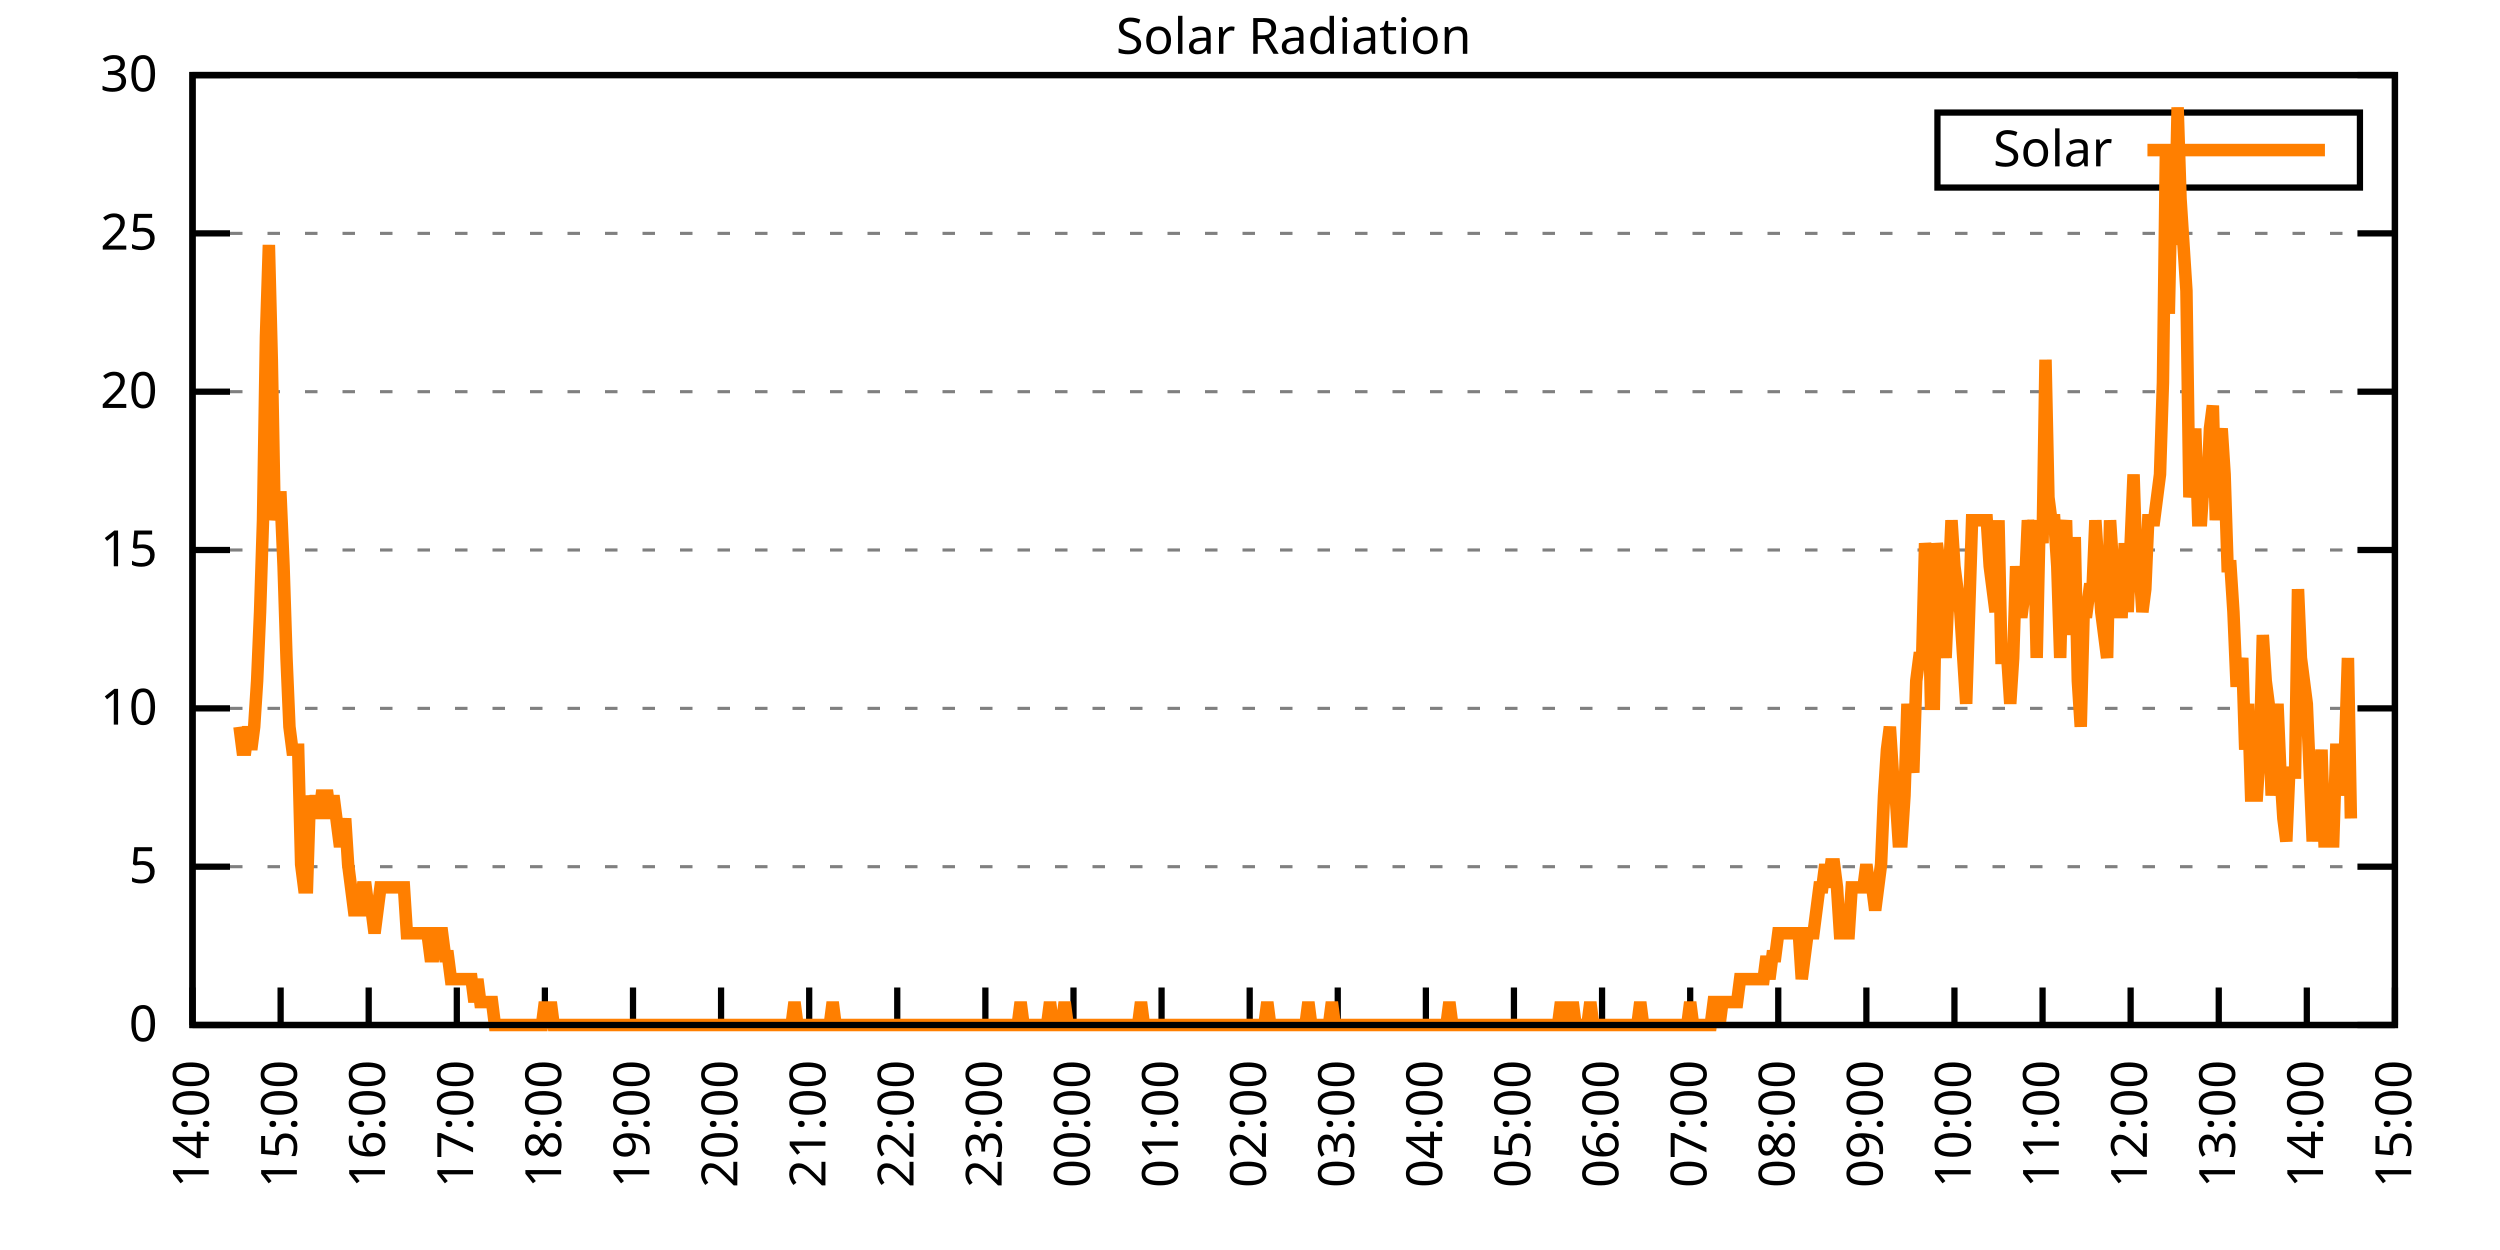
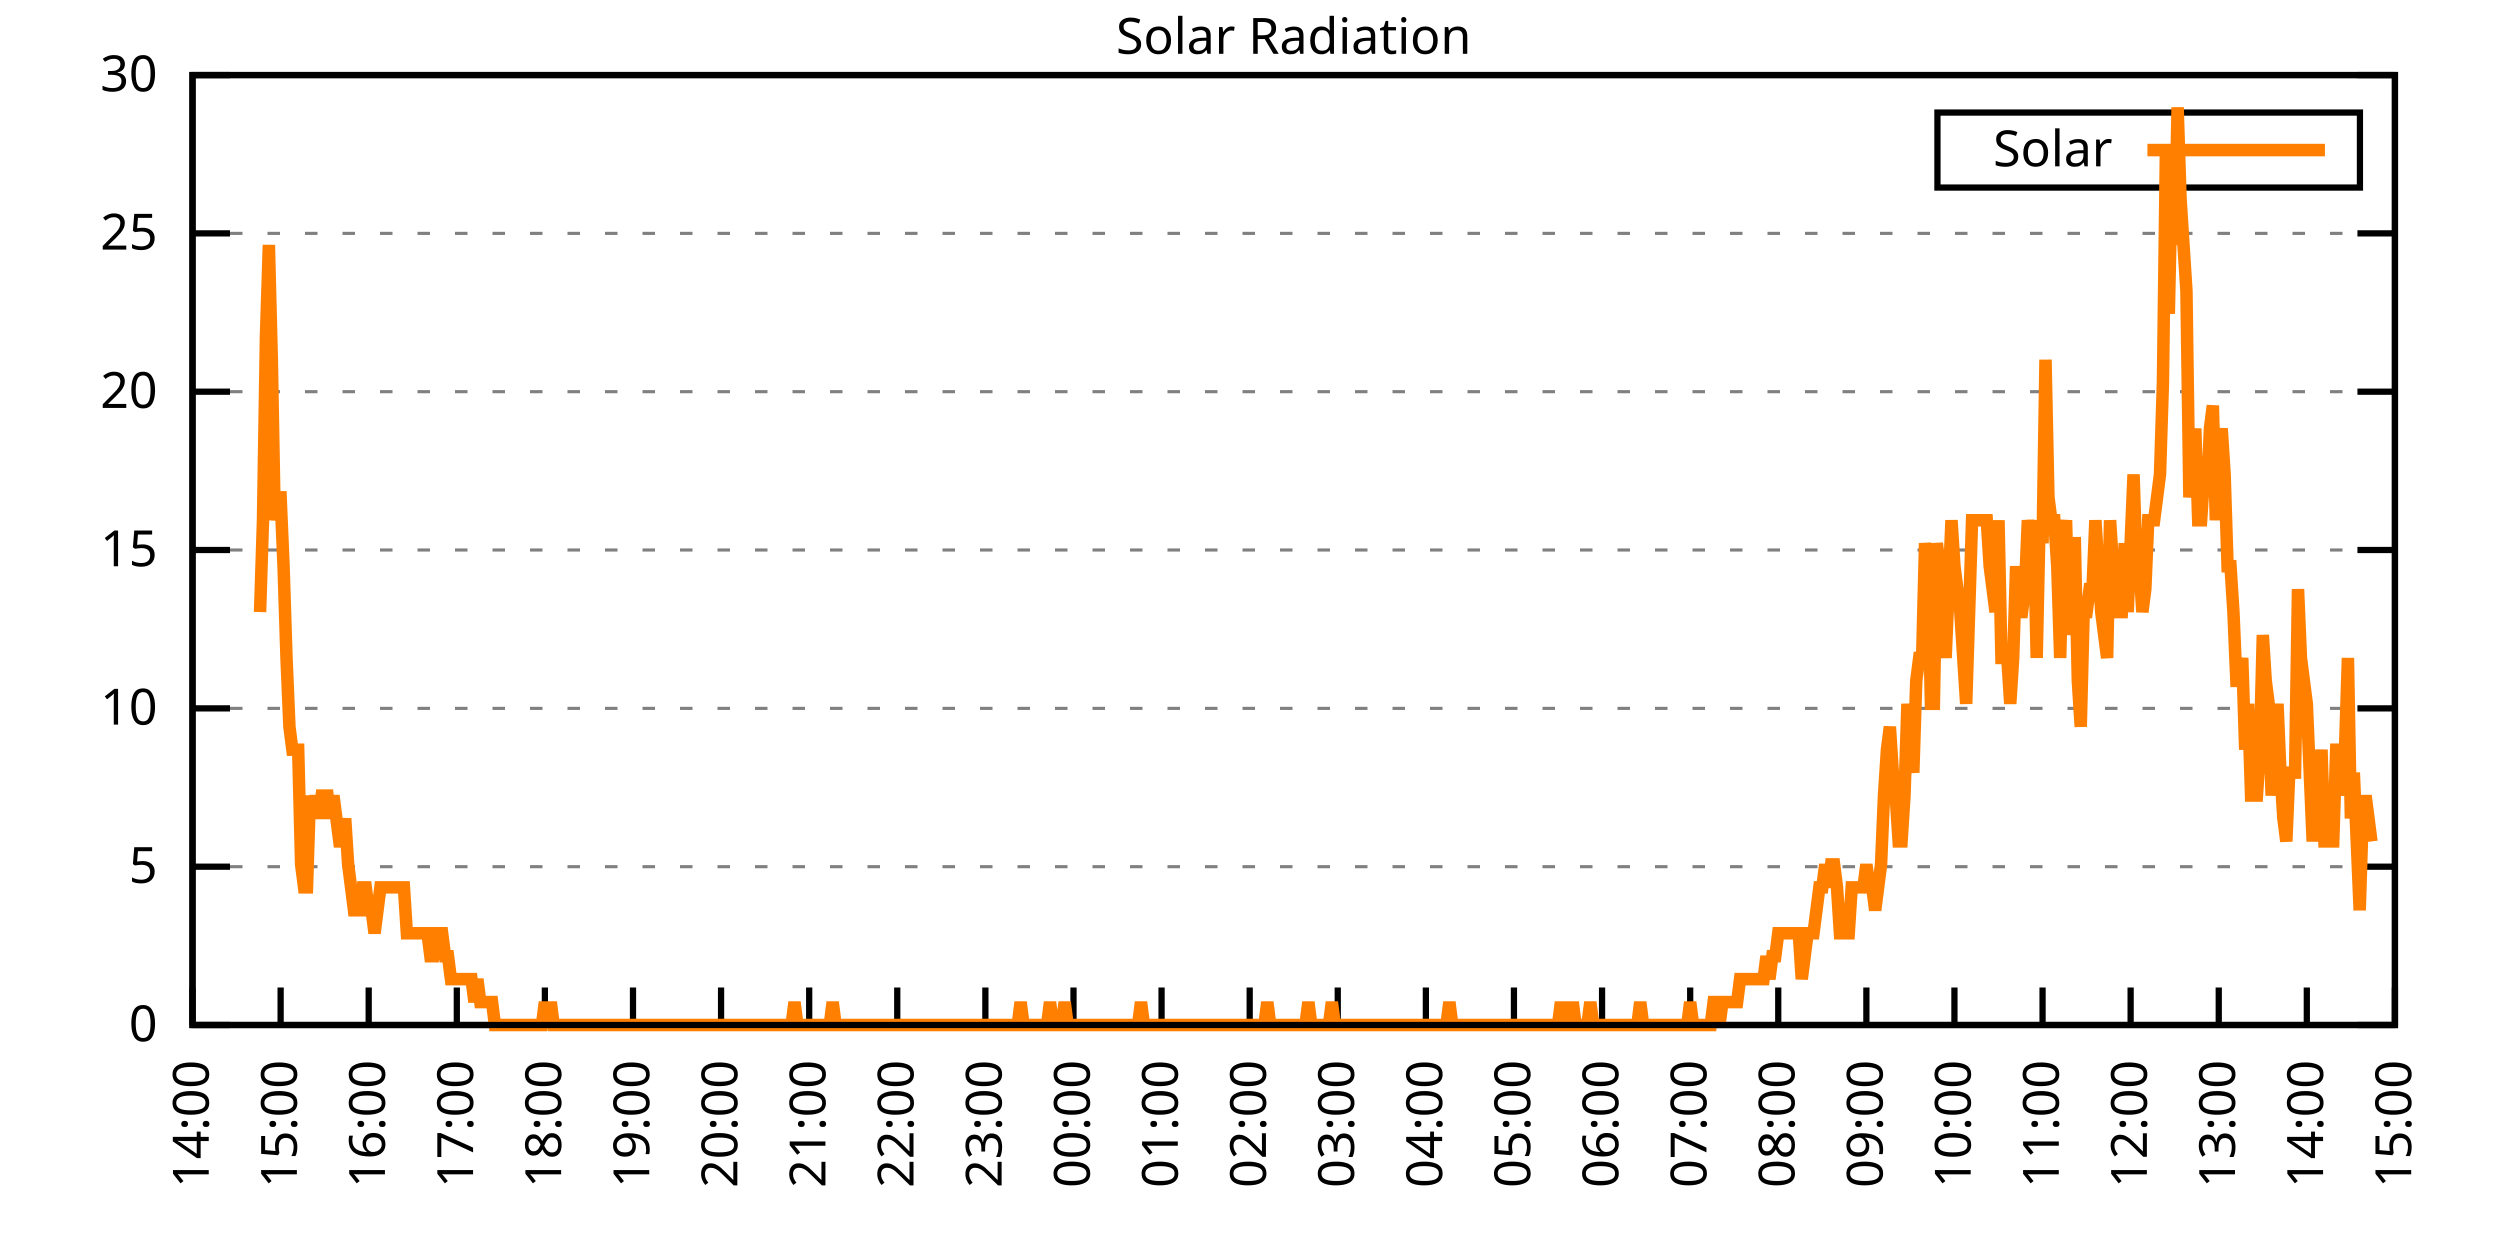
<svg xmlns="http://www.w3.org/2000/svg" xmlns:xlink="http://www.w3.org/1999/xlink" width="400" height="200" viewBox="0 0 400 200">
  <g id="gnuplot_canvas">
    <rect x="0" y="0" width="400" height="200" fill="none" />
    <defs>
      <circle id="gpDot" r="0.5" stroke-width="0.5" stroke="currentColor" />
      <path id="gpPt0" stroke-width="0.333" stroke="currentColor" d="M-1,0 h2 M0,-1 v2" />
      <path id="gpPt1" stroke-width="0.333" stroke="currentColor" d="M-1,-1 L1,1 M1,-1 L-1,1" />
      <path id="gpPt2" stroke-width="0.333" stroke="currentColor" d="M-1,0 L1,0 M0,-1 L0,1 M-1,-1 L1,1 M-1,1 L1,-1" />
      <rect id="gpPt3" stroke-width="0.333" stroke="currentColor" x="-1" y="-1" width="2" height="2" />
      <rect id="gpPt4" stroke-width="0.333" stroke="currentColor" fill="currentColor" x="-1" y="-1" width="2" height="2" />
      <circle id="gpPt5" stroke-width="0.333" stroke="currentColor" cx="0" cy="0" r="1" />
      <use xlink:href="#gpPt5" id="gpPt6" fill="currentColor" stroke="none" />
      <path id="gpPt7" stroke-width="0.333" stroke="currentColor" d="M0,-1.33 L-1.33,0.67 L1.33,0.67 z" />
      <use xlink:href="#gpPt7" id="gpPt8" fill="currentColor" stroke="none" />
      <use xlink:href="#gpPt7" id="gpPt9" stroke="currentColor" transform="rotate(180)" />
      <use xlink:href="#gpPt9" id="gpPt10" fill="currentColor" stroke="none" />
      <use xlink:href="#gpPt3" id="gpPt11" stroke="currentColor" transform="rotate(45)" />
      <use xlink:href="#gpPt11" id="gpPt12" fill="currentColor" stroke="none" />
      <path id="gpPt13" stroke-width="0.333" stroke="currentColor" d="M0,1.330 L1.265,0.411 L0.782,-1.067 L-0.782,-1.076 L-1.265,0.411 z" />
      <use xlink:href="#gpPt13" id="gpPt14" fill="currentColor" stroke="none" />
      <filter id="textbox" filterUnits="objectBoundingBox" x="0" y="0" height="1" width="1">
        <feFlood flood-color="white" flood-opacity="1" result="bgnd" />
        <feComposite in="SourceGraphic" in2="bgnd" operator="atop" />
      </filter>
      <filter id="greybox" filterUnits="objectBoundingBox" x="0" y="0" height="1" width="1">
        <feFlood flood-color="lightgrey" flood-opacity="1" result="grey" />
        <feComposite in="SourceGraphic" in2="grey" operator="atop" />
      </filter>
    </defs>
    <g fill="none" color="white" stroke="currentColor" stroke-width="1.00" stroke-linecap="butt" stroke-linejoin="miter">
</g>
    <g fill="none" color="black" stroke="currentColor" stroke-width="1.00" stroke-linecap="butt" stroke-linejoin="miter">
      <g stroke="none" shape-rendering="crispEdges">
        <polygon fill="rgb(255, 255, 255)" points="30.80,164.00 383.18,164.00 383.18,12.02 30.80,12.02 " />
      </g>
    </g>
    <g fill="none" color="black" stroke="currentColor" stroke-width="1.00" stroke-linecap="butt" stroke-linejoin="miter">
</g>
    <g fill="none" color="black" stroke="black" stroke-width="0.50" stroke-linecap="butt" stroke-linejoin="miter">
</g>
    <g fill="none" color="gray" stroke="currentColor" stroke-width="0.50" stroke-linecap="butt" stroke-linejoin="miter">
      <path stroke="gray" stroke-dasharray="2,4" class="gridline" d="M30.80,164.00 L383.19,164.00  " />
    </g>
    <g fill="none" color="gray" stroke="gray" stroke-width="1.00" stroke-linecap="butt" stroke-linejoin="miter">
</g>
    <g fill="none" color="black" stroke="currentColor" stroke-width="1.00" stroke-linecap="butt" stroke-linejoin="miter">
      <path stroke="black" d="M30.80,164.00 L36.80,164.00 M383.19,164.00 L377.19,164.00  " />
      <g transform="translate(25.20,166.60)" stroke="none" fill="black" font-family="Sans" font-size="8.00" text-anchor="end">
        <text>
          <tspan font-family="Sans"> 0</tspan>
        </text>
      </g>
    </g>
    <g fill="none" color="black" stroke="currentColor" stroke-width="1.00" stroke-linecap="butt" stroke-linejoin="miter">
</g>
    <g fill="none" color="black" stroke="black" stroke-width="0.50" stroke-linecap="butt" stroke-linejoin="miter">
</g>
    <g fill="none" color="gray" stroke="currentColor" stroke-width="0.50" stroke-linecap="butt" stroke-linejoin="miter">
      <path stroke="gray" stroke-dasharray="2,4" class="gridline" d="M30.80,138.67 L383.19,138.67  " />
    </g>
    <g fill="none" color="gray" stroke="gray" stroke-width="1.00" stroke-linecap="butt" stroke-linejoin="miter">
</g>
    <g fill="none" color="black" stroke="currentColor" stroke-width="1.00" stroke-linecap="butt" stroke-linejoin="miter">
      <path stroke="black" d="M30.80,138.67 L36.80,138.67 M383.19,138.67 L377.19,138.67  " />
      <g transform="translate(25.20,141.27)" stroke="none" fill="black" font-family="Sans" font-size="8.00" text-anchor="end">
        <text>
          <tspan font-family="Sans"> 5</tspan>
        </text>
      </g>
    </g>
    <g fill="none" color="black" stroke="currentColor" stroke-width="1.00" stroke-linecap="butt" stroke-linejoin="miter">
</g>
    <g fill="none" color="black" stroke="black" stroke-width="0.50" stroke-linecap="butt" stroke-linejoin="miter">
</g>
    <g fill="none" color="gray" stroke="currentColor" stroke-width="0.50" stroke-linecap="butt" stroke-linejoin="miter">
      <path stroke="gray" stroke-dasharray="2,4" class="gridline" d="M30.80,113.34 L383.19,113.34  " />
    </g>
    <g fill="none" color="gray" stroke="gray" stroke-width="1.00" stroke-linecap="butt" stroke-linejoin="miter">
</g>
    <g fill="none" color="black" stroke="currentColor" stroke-width="1.00" stroke-linecap="butt" stroke-linejoin="miter">
      <path stroke="black" d="M30.80,113.34 L36.80,113.34 M383.19,113.34 L377.19,113.34  " />
      <g transform="translate(25.20,115.94)" stroke="none" fill="black" font-family="Sans" font-size="8.00" text-anchor="end">
        <text>
          <tspan font-family="Sans"> 10</tspan>
        </text>
      </g>
    </g>
    <g fill="none" color="black" stroke="currentColor" stroke-width="1.00" stroke-linecap="butt" stroke-linejoin="miter">
</g>
    <g fill="none" color="black" stroke="black" stroke-width="0.50" stroke-linecap="butt" stroke-linejoin="miter">
</g>
    <g fill="none" color="gray" stroke="currentColor" stroke-width="0.50" stroke-linecap="butt" stroke-linejoin="miter">
      <path stroke="gray" stroke-dasharray="2,4" class="gridline" d="M30.80,88.00 L383.19,88.00  " />
    </g>
    <g fill="none" color="gray" stroke="gray" stroke-width="1.00" stroke-linecap="butt" stroke-linejoin="miter">
</g>
    <g fill="none" color="black" stroke="currentColor" stroke-width="1.00" stroke-linecap="butt" stroke-linejoin="miter">
      <path stroke="black" d="M30.80,88.00 L36.80,88.00 M383.19,88.00 L377.19,88.00  " />
      <g transform="translate(25.20,90.60)" stroke="none" fill="black" font-family="Sans" font-size="8.00" text-anchor="end">
        <text>
          <tspan font-family="Sans"> 15</tspan>
        </text>
      </g>
    </g>
    <g fill="none" color="black" stroke="currentColor" stroke-width="1.00" stroke-linecap="butt" stroke-linejoin="miter">
</g>
    <g fill="none" color="black" stroke="black" stroke-width="0.50" stroke-linecap="butt" stroke-linejoin="miter">
</g>
    <g fill="none" color="gray" stroke="currentColor" stroke-width="0.50" stroke-linecap="butt" stroke-linejoin="miter">
      <path stroke="gray" stroke-dasharray="2,4" class="gridline" d="M30.80,62.67 L383.19,62.67  " />
    </g>
    <g fill="none" color="gray" stroke="gray" stroke-width="1.00" stroke-linecap="butt" stroke-linejoin="miter">
</g>
    <g fill="none" color="black" stroke="currentColor" stroke-width="1.00" stroke-linecap="butt" stroke-linejoin="miter">
      <path stroke="black" d="M30.80,62.67 L36.80,62.67 M383.19,62.67 L377.19,62.67  " />
      <g transform="translate(25.20,65.27)" stroke="none" fill="black" font-family="Sans" font-size="8.00" text-anchor="end">
        <text>
          <tspan font-family="Sans"> 20</tspan>
        </text>
      </g>
    </g>
    <g fill="none" color="black" stroke="currentColor" stroke-width="1.00" stroke-linecap="butt" stroke-linejoin="miter">
</g>
    <g fill="none" color="black" stroke="black" stroke-width="0.50" stroke-linecap="butt" stroke-linejoin="miter">
</g>
    <g fill="none" color="gray" stroke="currentColor" stroke-width="0.50" stroke-linecap="butt" stroke-linejoin="miter">
      <path stroke="gray" stroke-dasharray="2,4" class="gridline" d="M30.80,37.34 L383.19,37.34  " />
    </g>
    <g fill="none" color="gray" stroke="gray" stroke-width="1.00" stroke-linecap="butt" stroke-linejoin="miter">
</g>
    <g fill="none" color="black" stroke="currentColor" stroke-width="1.00" stroke-linecap="butt" stroke-linejoin="miter">
      <path stroke="black" d="M30.80,37.34 L36.80,37.34 M383.19,37.34 L377.19,37.34  " />
      <g transform="translate(25.20,39.94)" stroke="none" fill="black" font-family="Sans" font-size="8.00" text-anchor="end">
        <text>
          <tspan font-family="Sans"> 25</tspan>
        </text>
      </g>
    </g>
    <g fill="none" color="black" stroke="currentColor" stroke-width="1.00" stroke-linecap="butt" stroke-linejoin="miter">
</g>
    <g fill="none" color="black" stroke="black" stroke-width="0.50" stroke-linecap="butt" stroke-linejoin="miter">
</g>
    <g fill="none" color="gray" stroke="currentColor" stroke-width="0.50" stroke-linecap="butt" stroke-linejoin="miter">
      <path stroke="gray" stroke-dasharray="2,4" class="gridline" d="M30.80,12.01 L383.19,12.01  " />
    </g>
    <g fill="none" color="gray" stroke="gray" stroke-width="1.00" stroke-linecap="butt" stroke-linejoin="miter">
</g>
    <g fill="none" color="black" stroke="currentColor" stroke-width="1.00" stroke-linecap="butt" stroke-linejoin="miter">
      <path stroke="black" d="M30.80,12.01 L36.80,12.01 M383.19,12.01 L377.19,12.01  " />
      <g transform="translate(25.20,14.61)" stroke="none" fill="black" font-family="Sans" font-size="8.00" text-anchor="end">
        <text>
          <tspan font-family="Sans"> 30</tspan>
        </text>
      </g>
    </g>
    <g fill="none" color="black" stroke="currentColor" stroke-width="1.00" stroke-linecap="butt" stroke-linejoin="miter">
      <path stroke="black" d="M30.80,164.00 L30.80,158.00  " />
      <g transform="translate(33.40,169.60) rotate(270.00)" stroke="none" fill="black" font-family="Sans" font-size="8.00" text-anchor="end">
        <text>
          <tspan font-family="Sans">14:00</tspan>
        </text>
      </g>
    </g>
    <g fill="none" color="black" stroke="currentColor" stroke-width="1.00" stroke-linecap="butt" stroke-linejoin="miter">
      <path stroke="black" d="M44.90,164.00 L44.90,158.00  " />
      <g transform="translate(47.50,169.60) rotate(270.00)" stroke="none" fill="black" font-family="Sans" font-size="8.00" text-anchor="end">
        <text>
          <tspan font-family="Sans">15:00</tspan>
        </text>
      </g>
    </g>
    <g fill="none" color="black" stroke="currentColor" stroke-width="1.00" stroke-linecap="butt" stroke-linejoin="miter">
      <path stroke="black" d="M58.99,164.00 L58.99,158.00  " />
      <g transform="translate(61.59,169.60) rotate(270.00)" stroke="none" fill="black" font-family="Sans" font-size="8.00" text-anchor="end">
        <text>
          <tspan font-family="Sans">16:00</tspan>
        </text>
      </g>
    </g>
    <g fill="none" color="black" stroke="currentColor" stroke-width="1.00" stroke-linecap="butt" stroke-linejoin="miter">
      <path stroke="black" d="M73.09,164.00 L73.09,158.00  " />
      <g transform="translate(75.69,169.60) rotate(270.00)" stroke="none" fill="black" font-family="Sans" font-size="8.00" text-anchor="end">
        <text>
          <tspan font-family="Sans">17:00</tspan>
        </text>
      </g>
    </g>
    <g fill="none" color="black" stroke="currentColor" stroke-width="1.00" stroke-linecap="butt" stroke-linejoin="miter">
      <path stroke="black" d="M87.18,164.00 L87.18,158.00  " />
      <g transform="translate(89.78,169.60) rotate(270.00)" stroke="none" fill="black" font-family="Sans" font-size="8.00" text-anchor="end">
        <text>
          <tspan font-family="Sans">18:00</tspan>
        </text>
      </g>
    </g>
    <g fill="none" color="black" stroke="currentColor" stroke-width="1.00" stroke-linecap="butt" stroke-linejoin="miter">
      <path stroke="black" d="M101.28,164.00 L101.28,158.00  " />
      <g transform="translate(103.88,169.60) rotate(270.00)" stroke="none" fill="black" font-family="Sans" font-size="8.00" text-anchor="end">
        <text>
          <tspan font-family="Sans">19:00</tspan>
        </text>
      </g>
    </g>
    <g fill="none" color="black" stroke="currentColor" stroke-width="1.00" stroke-linecap="butt" stroke-linejoin="miter">
      <path stroke="black" d="M115.37,164.00 L115.37,158.00  " />
      <g transform="translate(117.97,169.60) rotate(270.00)" stroke="none" fill="black" font-family="Sans" font-size="8.00" text-anchor="end">
        <text>
          <tspan font-family="Sans">20:00</tspan>
        </text>
      </g>
    </g>
    <g fill="none" color="black" stroke="currentColor" stroke-width="1.00" stroke-linecap="butt" stroke-linejoin="miter">
      <path stroke="black" d="M129.47,164.00 L129.47,158.00  " />
      <g transform="translate(132.07,169.60) rotate(270.00)" stroke="none" fill="black" font-family="Sans" font-size="8.00" text-anchor="end">
        <text>
          <tspan font-family="Sans">21:00</tspan>
        </text>
      </g>
    </g>
    <g fill="none" color="black" stroke="currentColor" stroke-width="1.00" stroke-linecap="butt" stroke-linejoin="miter">
      <path stroke="black" d="M143.56,164.00 L143.56,158.00  " />
      <g transform="translate(146.16,169.60) rotate(270.00)" stroke="none" fill="black" font-family="Sans" font-size="8.00" text-anchor="end">
        <text>
          <tspan font-family="Sans">22:00</tspan>
        </text>
      </g>
    </g>
    <g fill="none" color="black" stroke="currentColor" stroke-width="1.00" stroke-linecap="butt" stroke-linejoin="miter">
      <path stroke="black" d="M157.66,164.00 L157.66,158.00  " />
      <g transform="translate(160.26,169.60) rotate(270.00)" stroke="none" fill="black" font-family="Sans" font-size="8.00" text-anchor="end">
        <text>
          <tspan font-family="Sans">23:00</tspan>
        </text>
      </g>
    </g>
    <g fill="none" color="black" stroke="currentColor" stroke-width="1.00" stroke-linecap="butt" stroke-linejoin="miter">
      <path stroke="black" d="M171.76,164.00 L171.76,158.00  " />
      <g transform="translate(174.36,169.60) rotate(270.00)" stroke="none" fill="black" font-family="Sans" font-size="8.00" text-anchor="end">
        <text>
          <tspan font-family="Sans">00:00</tspan>
        </text>
      </g>
    </g>
    <g fill="none" color="black" stroke="currentColor" stroke-width="1.00" stroke-linecap="butt" stroke-linejoin="miter">
      <path stroke="black" d="M185.85,164.00 L185.85,158.00  " />
      <g transform="translate(188.45,169.60) rotate(270.00)" stroke="none" fill="black" font-family="Sans" font-size="8.00" text-anchor="end">
        <text>
          <tspan font-family="Sans">01:00</tspan>
        </text>
      </g>
    </g>
    <g fill="none" color="black" stroke="currentColor" stroke-width="1.00" stroke-linecap="butt" stroke-linejoin="miter">
      <path stroke="black" d="M199.95,164.00 L199.95,158.00  " />
      <g transform="translate(202.55,169.60) rotate(270.00)" stroke="none" fill="black" font-family="Sans" font-size="8.00" text-anchor="end">
        <text>
          <tspan font-family="Sans">02:00</tspan>
        </text>
      </g>
    </g>
    <g fill="none" color="black" stroke="currentColor" stroke-width="1.00" stroke-linecap="butt" stroke-linejoin="miter">
      <path stroke="black" d="M214.04,164.00 L214.04,158.00  " />
      <g transform="translate(216.64,169.60) rotate(270.00)" stroke="none" fill="black" font-family="Sans" font-size="8.00" text-anchor="end">
        <text>
          <tspan font-family="Sans">03:00</tspan>
        </text>
      </g>
    </g>
    <g fill="none" color="black" stroke="currentColor" stroke-width="1.00" stroke-linecap="butt" stroke-linejoin="miter">
      <path stroke="black" d="M228.14,164.00 L228.14,158.00  " />
      <g transform="translate(230.74,169.60) rotate(270.00)" stroke="none" fill="black" font-family="Sans" font-size="8.00" text-anchor="end">
        <text>
          <tspan font-family="Sans">04:00</tspan>
        </text>
      </g>
    </g>
    <g fill="none" color="black" stroke="currentColor" stroke-width="1.00" stroke-linecap="butt" stroke-linejoin="miter">
      <path stroke="black" d="M242.23,164.00 L242.23,158.00  " />
      <g transform="translate(244.83,169.60) rotate(270.00)" stroke="none" fill="black" font-family="Sans" font-size="8.00" text-anchor="end">
        <text>
          <tspan font-family="Sans">05:00</tspan>
        </text>
      </g>
    </g>
    <g fill="none" color="black" stroke="currentColor" stroke-width="1.00" stroke-linecap="butt" stroke-linejoin="miter">
      <path stroke="black" d="M256.33,164.00 L256.33,158.00  " />
      <g transform="translate(258.93,169.60) rotate(270.00)" stroke="none" fill="black" font-family="Sans" font-size="8.00" text-anchor="end">
        <text>
          <tspan font-family="Sans">06:00</tspan>
        </text>
      </g>
    </g>
    <g fill="none" color="black" stroke="currentColor" stroke-width="1.00" stroke-linecap="butt" stroke-linejoin="miter">
      <path stroke="black" d="M270.43,164.00 L270.43,158.00  " />
      <g transform="translate(273.03,169.60) rotate(270.00)" stroke="none" fill="black" font-family="Sans" font-size="8.00" text-anchor="end">
        <text>
          <tspan font-family="Sans">07:00</tspan>
        </text>
      </g>
    </g>
    <g fill="none" color="black" stroke="currentColor" stroke-width="1.00" stroke-linecap="butt" stroke-linejoin="miter">
      <path stroke="black" d="M284.52,164.00 L284.52,158.00  " />
      <g transform="translate(287.12,169.60) rotate(270.00)" stroke="none" fill="black" font-family="Sans" font-size="8.00" text-anchor="end">
        <text>
          <tspan font-family="Sans">08:00</tspan>
        </text>
      </g>
    </g>
    <g fill="none" color="black" stroke="currentColor" stroke-width="1.00" stroke-linecap="butt" stroke-linejoin="miter">
      <path stroke="black" d="M298.62,164.00 L298.62,158.00  " />
      <g transform="translate(301.22,169.60) rotate(270.00)" stroke="none" fill="black" font-family="Sans" font-size="8.00" text-anchor="end">
        <text>
          <tspan font-family="Sans">09:00</tspan>
        </text>
      </g>
    </g>
    <g fill="none" color="black" stroke="currentColor" stroke-width="1.00" stroke-linecap="butt" stroke-linejoin="miter">
      <path stroke="black" d="M312.71,164.00 L312.71,158.00  " />
      <g transform="translate(315.31,169.60) rotate(270.00)" stroke="none" fill="black" font-family="Sans" font-size="8.00" text-anchor="end">
        <text>
          <tspan font-family="Sans">10:00</tspan>
        </text>
      </g>
    </g>
    <g fill="none" color="black" stroke="currentColor" stroke-width="1.00" stroke-linecap="butt" stroke-linejoin="miter">
      <path stroke="black" d="M326.81,164.00 L326.81,158.00  " />
      <g transform="translate(329.41,169.60) rotate(270.00)" stroke="none" fill="black" font-family="Sans" font-size="8.00" text-anchor="end">
        <text>
          <tspan font-family="Sans">11:00</tspan>
        </text>
      </g>
    </g>
    <g fill="none" color="black" stroke="currentColor" stroke-width="1.00" stroke-linecap="butt" stroke-linejoin="miter">
      <path stroke="black" d="M340.90,164.00 L340.90,158.00  " />
      <g transform="translate(343.50,169.60) rotate(270.00)" stroke="none" fill="black" font-family="Sans" font-size="8.00" text-anchor="end">
        <text>
          <tspan font-family="Sans">12:00</tspan>
        </text>
      </g>
    </g>
    <g fill="none" color="black" stroke="currentColor" stroke-width="1.00" stroke-linecap="butt" stroke-linejoin="miter">
      <path stroke="black" d="M355.00,164.00 L355.00,158.00  " />
      <g transform="translate(357.60,169.60) rotate(270.00)" stroke="none" fill="black" font-family="Sans" font-size="8.00" text-anchor="end">
        <text>
          <tspan font-family="Sans">13:00</tspan>
        </text>
      </g>
    </g>
    <g fill="none" color="black" stroke="currentColor" stroke-width="1.00" stroke-linecap="butt" stroke-linejoin="miter">
      <path stroke="black" d="M369.09,164.00 L369.09,158.00  " />
      <g transform="translate(371.69,169.60) rotate(270.00)" stroke="none" fill="black" font-family="Sans" font-size="8.00" text-anchor="end">
        <text>
          <tspan font-family="Sans">14:00</tspan>
        </text>
      </g>
    </g>
    <g fill="none" color="black" stroke="currentColor" stroke-width="1.00" stroke-linecap="butt" stroke-linejoin="miter">
      <path stroke="black" d="M383.19,164.00 L383.19,158.00  " />
      <g transform="translate(385.79,169.60) rotate(270.00)" stroke="none" fill="black" font-family="Sans" font-size="8.00" text-anchor="end">
        <text>
          <tspan font-family="Sans">15:00</tspan>
        </text>
      </g>
    </g>
    <g fill="none" color="black" stroke="currentColor" stroke-width="1.00" stroke-linecap="butt" stroke-linejoin="miter">
</g>
    <g fill="none" color="black" stroke="currentColor" stroke-width="1.00" stroke-linecap="butt" stroke-linejoin="miter">
      <path stroke="black" d="M30.80,12.01 L30.80,164.00 L383.19,164.00 L383.19,12.01 L30.80,12.01 Z  " />
    </g>
    <g fill="none" color="black" stroke="currentColor" stroke-width="1.00" stroke-linecap="butt" stroke-linejoin="miter">
</g>
    <g fill="none" color="black" stroke="currentColor" stroke-width="1.00" stroke-linecap="butt" stroke-linejoin="miter">
      <path stroke="black" d="M309.99,30.01 L309.99,18.01 L377.59,18.01 L377.59,30.01 L309.99,30.01 Z  " />
    </g>
    <g id="Solar_Radiation_plot_1">
      <g fill="none" color="white" stroke="black" stroke-width="2.00" stroke-linecap="butt" stroke-linejoin="miter">
</g>
      <g fill="none" color="black" stroke="currentColor" stroke-width="2.00" stroke-linecap="butt" stroke-linejoin="miter">
        <g transform="translate(337.99,26.61)" stroke="none" fill="black" font-family="Sans" font-size="8.00" text-anchor="end">
          <text>
            <tspan font-family="Sans">Solar</tspan>
          </text>
        </g>
      </g>
      <g fill="none" color="black" stroke="currentColor" stroke-width="2.00" stroke-linecap="butt" stroke-linejoin="miter">
-         <path stroke="rgb(255, 127,   0)" d="M343.59,24.01 L371.99,24.01 M38.32,116.28 L38.79,119.95 L39.26,119.95 L39.73,116.28 L40.20,119.95 L40.67,116.28   L41.14,108.94 L41.61,97.93 L42.08,83.24 L42.55,53.88 L43.02,39.19 L43.49,57.55 L43.96,83.24 L44.43,79.57   L44.90,79.57 L45.37,90.59 L45.84,105.27 L46.31,116.28 L46.78,119.95 L47.24,119.95 L47.71,119.95 L48.18,138.30   L48.65,141.98 L49.12,141.98 L49.59,127.29 L50.06,130.96 L50.53,127.29 L51.00,130.96 L51.47,127.29 L51.94,127.29   L52.41,127.29 L52.88,130.96 L53.35,127.29 L53.82,130.96 L54.29,134.63 L54.76,134.63 L55.23,130.96 L55.70,138.30   L56.17,141.98 L56.64,145.65 L57.11,145.65 L57.58,145.65 L58.05,141.98 L58.52,141.98 L58.99,145.65 L59.46,145.65   L59.93,149.32 L60.40,145.65 L60.87,141.98 L61.34,141.98 L61.81,141.98 L62.28,141.98 L62.75,141.98 L63.22,141.98   L63.69,141.98 L64.16,141.98 L64.63,141.98 L65.10,149.32 L65.57,149.32 L66.04,149.32 L66.51,149.32 L66.98,149.32   L67.45,149.32 L67.92,149.32 L68.39,149.32 L68.86,152.99 L69.33,152.99 L69.80,149.32 L70.27,149.32 L70.74,149.32   L71.21,152.99 L71.68,152.99 L72.15,156.66 L72.62,156.66 L73.09,156.66 L73.56,156.66 L74.03,156.66 L74.50,156.66   L74.97,156.66 L75.44,156.66 L75.91,160.33 L76.38,156.66 L76.85,160.33 L77.32,160.33 L77.79,160.33 L78.26,160.33   L78.73,160.33 L79.19,164.00 L79.66,164.00 L80.13,164.00 L80.60,164.00 L81.07,164.00 L81.54,164.00 L82.01,164.00   L82.48,164.00 L82.95,164.00 L83.42,164.00 L83.89,164.00 L84.36,164.00 L84.83,164.00 L85.30,164.00 L85.77,164.00   L86.24,164.00 L86.71,164.00 L87.18,160.33 L87.65,164.00 L88.12,160.33 L88.59,164.00 L89.06,164.00 L89.53,164.00   L90.00,164.00 L90.47,164.00 L90.94,164.00 L91.41,164.00 L91.88,164.00 L92.35,164.00 L92.82,164.00 L93.29,164.00   L93.76,164.00 L94.23,164.00 L94.70,164.00 L95.17,164.00 L95.64,164.00 L96.11,164.00 L96.58,164.00 L97.05,164.00   L97.52,164.00 L97.99,164.00 L98.46,164.00 L98.93,164.00 L99.40,164.00 L99.87,164.00 L100.34,164.00 L100.81,164.00   L101.28,164.00 L101.75,164.00 L102.22,164.00 L102.69,164.00 L103.16,164.00 L103.63,164.00 L104.10,164.00 L104.57,164.00   L105.04,164.00 L105.51,164.00 L105.98,164.00 L106.45,164.00 L106.92,164.00 L107.39,164.00 L107.86,164.00 L108.33,164.00   L108.80,164.00 L109.27,164.00 L109.74,164.00 L110.21,164.00 L110.68,164.00 L111.14,164.00 L111.61,164.00 L112.08,164.00   L112.55,164.00 L113.02,164.00 L113.49,164.00 L113.96,164.00 L114.43,164.00 L114.90,164.00 L115.37,164.00 L115.84,164.00   L116.31,164.00 L116.78,164.00 L117.25,164.00 L117.72,164.00 L118.19,164.00 L118.66,164.00 L119.13,164.00 L119.60,164.00   L120.07,164.00 L120.54,164.00 L121.01,164.00 L121.48,164.00 L121.95,164.00 L122.42,164.00 L122.89,164.00 L123.36,164.00   L123.83,164.00 L124.30,164.00 L124.77,164.00 L125.24,164.00 L125.71,164.00 L126.18,164.00 L126.65,164.00 L127.12,160.33   L127.59,164.00 L128.06,164.00 L128.53,164.00 L129.00,164.00 L129.47,164.00 L129.94,164.00 L130.41,164.00 L130.88,164.00   L131.35,164.00 L131.82,164.00 L132.29,164.00 L132.76,164.00 L133.23,160.33 L133.70,164.00 L134.17,164.00 L134.64,164.00   L135.11,164.00 L135.58,164.00 L136.05,164.00 L136.52,164.00 L136.99,164.00 L137.46,164.00 L137.93,164.00 L138.40,164.00   L138.87,164.00 L139.34,164.00 L139.81,164.00 L140.28,164.00 L140.75,164.00 L141.22,164.00 L141.69,164.00 L142.16,164.00   L142.63,164.00 L143.09,164.00 L143.56,164.00 L144.03,164.00 L144.50,164.00 L144.97,164.00 L145.44,164.00 L145.91,164.00   L146.38,164.00 L146.85,164.00 L147.32,164.00 L147.79,164.00 L148.26,164.00 L148.73,164.00 L149.20,164.00 L149.67,164.00   L150.14,164.00 L150.61,164.00 L151.08,164.00 L151.55,164.00 L152.02,164.00 L152.49,164.00 L152.96,164.00 L153.43,164.00   L153.90,164.00 L154.37,164.00 L154.84,164.00 L155.31,164.00 L155.78,164.00 L156.25,164.00 L156.72,164.00 L157.19,164.00   L157.66,164.00 L158.13,164.00 L158.60,164.00 L159.07,164.00 L159.54,164.00 L160.01,164.00 L160.48,164.00 L160.95,164.00   L161.42,164.00 L161.89,164.00 L162.36,164.00 L162.83,164.00 L163.30,160.33 L163.77,164.00 L164.24,164.00 L164.71,164.00   L165.18,164.00 L165.65,164.00 L166.12,164.00 L166.59,164.00 L167.06,164.00 L167.53,164.00 L168.00,160.33 L168.47,164.00   L168.94,164.00 L169.41,164.00 L169.88,164.00 L170.35,160.33 L170.82,164.00 L171.29,164.00 L171.76,164.00 L172.23,164.00   L172.70,164.00 L173.17,164.00 L173.64,164.00 L174.11,164.00 L174.58,164.00 L175.04,164.00 L175.51,164.00 L175.98,164.00   L176.45,164.00 L176.92,164.00 L177.39,164.00 L177.86,164.00 L178.33,164.00 L178.80,164.00 L179.27,164.00 L179.74,164.00   L180.21,164.00 L180.68,164.00 L181.15,164.00 L181.62,164.00 L182.09,164.00 L182.56,160.33 L183.03,164.00 L183.50,164.00   L183.97,164.00 L184.44,164.00 L184.91,164.00 L185.38,164.00 L185.85,164.00 L186.32,164.00 L186.79,164.00 L187.26,164.00   L187.73,164.00 L188.20,164.00 L188.67,164.00 L189.14,164.00 L189.61,164.00 L190.08,164.00 L190.55,164.00 L191.02,164.00   L191.49,164.00 L191.96,164.00 L192.43,164.00 L192.90,164.00 L193.37,164.00 L193.84,164.00 L194.31,164.00 L194.78,164.00   L195.25,164.00 L195.72,164.00 L196.19,164.00 L196.66,164.00 L197.13,164.00 L197.60,164.00 L198.07,164.00 L198.54,164.00   L199.01,164.00 L199.48,164.00 L199.95,164.00 L200.42,164.00 L200.89,164.00 L201.36,164.00 L201.83,164.00 L202.30,164.00   L202.77,160.33 L203.24,164.00 L203.71,164.00 L204.18,164.00 L204.65,164.00 L205.12,164.00 L205.59,164.00 L206.06,164.00   L206.53,164.00 L207.00,164.00 L207.46,164.00 L207.93,164.00 L208.40,164.00 L208.87,164.00 L209.34,160.33 L209.81,164.00   L210.28,164.00 L210.75,164.00 L211.22,164.00 L211.69,164.00 L212.16,164.00 L212.63,164.00 L213.10,160.33 L213.57,164.00   L214.04,164.00 L214.51,164.00 L214.98,164.00 L215.45,164.00 L215.92,164.00 L216.39,164.00 L216.86,164.00 L217.33,164.00   L217.80,164.00 L218.27,164.00 L218.74,164.00 L219.21,164.00 L219.68,164.00 L220.15,164.00 L220.62,164.00 L221.09,164.00   L221.56,164.00 L222.03,164.00 L222.50,164.00 L222.97,164.00 L223.44,164.00 L223.91,164.00 L224.38,164.00 L224.85,164.00   L225.32,164.00 L225.79,164.00 L226.26,164.00 L226.73,164.00 L227.20,164.00 L227.67,164.00 L228.14,164.00 L228.61,164.00   L229.08,164.00 L229.55,164.00 L230.02,164.00 L230.49,164.00 L230.96,164.00 L231.43,164.00 L231.90,160.33 L232.37,164.00   L232.84,164.00 L233.31,164.00 L233.78,164.00 L234.25,164.00 L234.72,164.00 L235.19,164.00 L235.66,164.00 L236.13,164.00   L236.60,164.00 L237.07,164.00 L237.54,164.00 L238.01,164.00 L238.48,164.00 L238.95,164.00 L239.41,164.00 L239.88,164.00   L240.35,164.00 L240.82,164.00 L241.29,164.00 L241.76,164.00 L242.23,164.00 L242.70,164.00 L243.17,164.00 L243.64,164.00   L244.11,164.00 L244.58,164.00 L245.05,164.00 L245.52,164.00 L245.99,164.00 L246.46,164.00 L246.93,164.00 L247.40,164.00   L247.87,164.00 L248.34,164.00 L248.81,164.00 L249.28,164.00 L249.75,160.33 L250.22,164.00 L250.69,164.00 L251.16,164.00   L251.63,160.33 L252.10,164.00 L252.57,164.00 L253.04,164.00 L253.51,164.00 L253.98,164.00 L254.45,160.33 L254.92,164.00   L255.39,164.00 L255.86,164.00 L256.33,164.00 L256.80,164.00 L257.27,164.00 L257.74,164.00 L258.21,164.00 L258.68,164.00   L259.15,164.00 L259.62,164.00 L260.09,164.00 L260.56,164.00 L261.03,164.00 L261.50,164.00 L261.97,164.00 L262.44,160.33   L262.91,164.00 L263.38,164.00 L263.85,164.00 L264.32,164.00 L264.79,164.00 L265.26,164.00 L265.73,164.00 L266.20,164.00   L266.67,164.00 L267.14,164.00 L267.61,164.00 L268.08,164.00 L268.55,164.00 L269.02,164.00 L269.49,164.00 L269.96,164.00   L270.43,160.33 L270.90,164.00 L271.36,164.00 L271.83,164.00 L272.30,164.00 L272.77,164.00 L273.24,164.00 L273.71,164.00   L274.18,160.33 L274.65,160.33 L275.12,164.00 L275.59,160.33 L276.06,160.33 L276.53,160.33 L277.00,160.33 L277.47,160.33   L277.94,160.33 L278.41,156.66 L278.88,156.66 L279.35,156.66 L279.82,156.66 L280.29,156.66 L280.76,156.66 L281.23,156.66   L281.70,156.66 L282.17,156.66 L282.64,152.99 L283.11,156.66 L283.58,152.99 L284.05,152.99 L284.52,149.32 L284.99,149.32   L285.46,149.32 L285.93,149.32 L286.40,149.32 L286.87,149.32 L287.34,149.32 L287.81,149.32 L288.28,156.66 L288.75,152.99   L289.22,149.32 L289.69,149.32 L290.16,149.32 L290.63,145.65 L291.10,141.98 L291.57,141.98 L292.04,138.30 L292.51,141.98   L292.98,138.30 L293.45,138.30 L293.92,141.98 L294.39,149.32 L294.86,149.32 L295.33,149.32 L295.80,149.32 L296.27,141.98   L296.74,141.98 L297.21,141.98 L297.68,141.98 L298.15,141.98 L298.62,138.30 L299.09,141.98 L299.56,141.98 L300.03,145.65   L300.50,141.98 L300.97,138.30 L301.44,127.29 L301.91,119.95 L302.38,116.28 L302.85,123.62 L303.31,127.29 L303.78,134.63   L304.25,134.63 L304.72,127.29 L305.19,112.61 L305.66,119.95 L306.13,123.62 L306.60,108.94 L307.07,105.27 L307.54,105.27   L308.01,86.91 L308.48,90.59 L308.95,112.61 L309.42,112.61 L309.89,86.91 L310.36,90.59 L310.83,97.93 L311.30,105.27   L311.77,94.26 L312.24,83.24 L312.71,90.59 L313.18,94.26 L313.65,97.93 L314.12,105.27 L314.59,112.61 L315.06,97.93   L315.53,83.24 L316.00,83.24 L316.47,83.24 L316.94,83.24 L317.41,83.24 L317.88,83.24 L318.35,90.59 L318.82,94.26   L319.29,97.93 L319.76,83.24 L320.23,105.27 L320.70,105.27 L321.17,105.27 L321.64,112.61 L322.11,105.27 L322.58,90.59   L323.05,97.93 L323.52,97.93 L323.99,94.26 L324.46,83.24 L324.93,86.91 L325.40,83.24 L325.87,105.27 L326.34,83.24   L326.81,86.91 L327.28,57.55 L327.75,79.57 L328.22,83.24 L328.69,83.24 L329.16,90.59 L329.63,105.27 L330.10,86.91   L330.57,83.24 L331.04,101.60 L331.51,86.91 L331.98,86.91 L332.45,108.94 L332.92,116.28 L333.39,97.93 L333.86,97.93   L334.33,94.26 L334.80,94.26 L335.26,83.24 L335.73,90.59 L336.20,97.93 L336.67,101.60 L337.14,105.27 L337.61,83.24   L338.08,90.59 L338.55,97.93 L339.02,97.93 L339.49,97.93 L339.96,86.91 L340.43,97.93 L340.90,86.91 L341.37,75.90   L341.84,90.59 L342.31,90.59 L342.78,97.93 L343.25,94.26 L343.72,83.24 L344.19,83.24 L344.66,83.24 L345.13,79.57   L345.60,75.90 L346.07,61.22 L346.54,24.51 L347.01,50.21 L347.48,28.18 L347.95,39.19 L348.42,17.17 L348.89,31.85   L349.36,39.19 L349.83,46.54 L350.30,79.57 L350.77,75.90 L351.24,68.56 L351.71,83.24 L352.18,83.24 L352.65,75.90   L353.12,79.57 L353.59,68.56 L354.06,64.89 L354.53,83.24 L355.00,72.23 L355.47,68.56 L355.94,75.90 L356.41,90.59   L356.88,90.59 L357.35,97.93 L357.82,108.94 L358.29,108.94 L358.76,105.27 L359.23,119.95 L359.70,112.61 L360.17,127.29   L360.64,127.29 L361.11,127.29 L361.58,119.95 L362.05,101.60 L362.52,108.94 L362.99,112.61 L363.46,127.29 L363.93,119.95   L364.40,112.61 L364.87,123.62 L365.34,130.96 L365.81,134.63 L366.28,123.62 L366.75,123.62 L367.21,123.62 L367.68,94.26   L368.15,105.27 L368.62,108.94 L369.09,112.61 L369.56,123.62 L370.03,134.63 L370.50,127.29 L370.97,127.29 L371.44,119.95   L371.91,134.63 L372.38,134.63 L372.85,134.63 L373.32,134.63 L373.79,119.95 L374.26,119.95 L374.73,127.29 L375.20,119.95   L375.67,105.27 L376.14,130.96  " />
+         <path stroke="rgb(255, 127,   0)" d="M343.59,24.01 L371.99,24.01 M41.61,97.93 L42.08,83.24 L42.55,53.88 L43.02,39.19 L43.49,57.55 L43.96,83.24   L44.43,79.57 L44.90,79.57 L45.37,90.59 L45.84,105.27 L46.31,116.28 L46.78,119.95 L47.24,119.95 L47.71,119.95   L48.18,138.30 L48.65,141.98 L49.12,141.98 L49.59,127.29 L50.06,130.96 L50.53,127.29 L51.00,130.96 L51.47,127.29   L51.94,127.29 L52.41,127.29 L52.88,130.96 L53.35,127.29 L53.82,130.96 L54.29,134.63 L54.76,134.63 L55.23,130.96   L55.70,138.30 L56.17,141.98 L56.64,145.65 L57.11,145.65 L57.58,145.65 L58.05,141.98 L58.52,141.98 L58.99,145.65   L59.46,145.65 L59.93,149.32 L60.40,145.65 L60.87,141.98 L61.34,141.98 L61.81,141.98 L62.28,141.98 L62.75,141.98   L63.22,141.98 L63.69,141.98 L64.16,141.98 L64.63,141.98 L65.10,149.32 L65.57,149.32 L66.04,149.32 L66.51,149.32   L66.98,149.32 L67.45,149.32 L67.92,149.32 L68.39,149.32 L68.86,152.99 L69.33,152.99 L69.80,149.32 L70.27,149.32   L70.74,149.32 L71.21,152.99 L71.68,152.99 L72.15,156.66 L72.62,156.66 L73.09,156.66 L73.56,156.66 L74.03,156.66   L74.50,156.66 L74.97,156.66 L75.44,156.66 L75.91,160.33 L76.38,156.66 L76.85,160.33 L77.32,160.33 L77.79,160.33   L78.26,160.33 L78.73,160.33 L79.19,164.00 L79.66,164.00 L80.13,164.00 L80.60,164.00 L81.07,164.00 L81.54,164.00   L82.01,164.00 L82.48,164.00 L82.95,164.00 L83.42,164.00 L83.89,164.00 L84.36,164.00 L84.83,164.00 L85.30,164.00   L85.77,164.00 L86.24,164.00 L86.71,164.00 L87.18,160.33 L87.65,164.00 L88.12,160.33 L88.59,164.00 L89.06,164.00   L89.53,164.00 L90.00,164.00 L90.47,164.00 L90.94,164.00 L91.41,164.00 L91.88,164.00 L92.35,164.00 L92.82,164.00   L93.29,164.00 L93.76,164.00 L94.23,164.00 L94.70,164.00 L95.17,164.00 L95.64,164.00 L96.11,164.00 L96.58,164.00   L97.05,164.00 L97.52,164.00 L97.99,164.00 L98.46,164.00 L98.93,164.00 L99.40,164.00 L99.87,164.00 L100.34,164.00   L100.81,164.00 L101.28,164.00 L101.75,164.00 L102.22,164.00 L102.69,164.00 L103.16,164.00 L103.63,164.00 L104.10,164.00   L104.57,164.00 L105.04,164.00 L105.51,164.00 L105.98,164.00 L106.45,164.00 L106.92,164.00 L107.39,164.00 L107.86,164.00   L108.33,164.00 L108.80,164.00 L109.27,164.00 L109.74,164.00 L110.21,164.00 L110.68,164.00 L111.14,164.00 L111.61,164.00   L112.08,164.00 L112.55,164.00 L113.02,164.00 L113.49,164.00 L113.96,164.00 L114.43,164.00 L114.90,164.00 L115.37,164.00   L115.84,164.00 L116.31,164.00 L116.78,164.00 L117.25,164.00 L117.72,164.00 L118.19,164.00 L118.66,164.00 L119.13,164.00   L119.60,164.00 L120.07,164.00 L120.54,164.00 L121.01,164.00 L121.48,164.00 L121.95,164.00 L122.42,164.00 L122.89,164.00   L123.36,164.00 L123.83,164.00 L124.30,164.00 L124.77,164.00 L125.24,164.00 L125.71,164.00 L126.18,164.00 L126.65,164.00   L127.12,160.33 L127.59,164.00 L128.06,164.00 L128.53,164.00 L129.00,164.00 L129.47,164.00 L129.94,164.00 L130.41,164.00   L130.88,164.00 L131.35,164.00 L131.82,164.00 L132.29,164.00 L132.76,164.00 L133.23,160.33 L133.70,164.00 L134.17,164.00   L134.64,164.00 L135.11,164.00 L135.58,164.00 L136.05,164.00 L136.52,164.00 L136.99,164.00 L137.46,164.00 L137.93,164.00   L138.40,164.00 L138.87,164.00 L139.34,164.00 L139.81,164.00 L140.28,164.00 L140.75,164.00 L141.22,164.00 L141.69,164.00   L142.16,164.00 L142.63,164.00 L143.09,164.00 L143.56,164.00 L144.03,164.00 L144.50,164.00 L144.97,164.00 L145.44,164.00   L145.91,164.00 L146.38,164.00 L146.85,164.00 L147.32,164.00 L147.79,164.00 L148.26,164.00 L148.73,164.00 L149.20,164.00   L149.67,164.00 L150.14,164.00 L150.61,164.00 L151.08,164.00 L151.55,164.00 L152.02,164.00 L152.49,164.00 L152.96,164.00   L153.43,164.00 L153.90,164.00 L154.37,164.00 L154.84,164.00 L155.31,164.00 L155.78,164.00 L156.25,164.00 L156.72,164.00   L157.19,164.00 L157.66,164.00 L158.13,164.00 L158.60,164.00 L159.07,164.00 L159.54,164.00 L160.01,164.00 L160.48,164.00   L160.95,164.00 L161.42,164.00 L161.89,164.00 L162.36,164.00 L162.83,164.00 L163.30,160.33 L163.77,164.00 L164.24,164.00   L164.71,164.00 L165.18,164.00 L165.65,164.00 L166.12,164.00 L166.59,164.00 L167.06,164.00 L167.53,164.00 L168.00,160.33   L168.47,164.00 L168.94,164.00 L169.41,164.00 L169.88,164.00 L170.35,160.33 L170.82,164.00 L171.29,164.00 L171.76,164.00   L172.23,164.00 L172.70,164.00 L173.17,164.00 L173.64,164.00 L174.11,164.00 L174.58,164.00 L175.04,164.00 L175.51,164.00   L175.98,164.00 L176.45,164.00 L176.92,164.00 L177.39,164.00 L177.86,164.00 L178.33,164.00 L178.80,164.00 L179.27,164.00   L179.74,164.00 L180.21,164.00 L180.68,164.00 L181.15,164.00 L181.62,164.00 L182.09,164.00 L182.56,160.33 L183.03,164.00   L183.50,164.00 L183.97,164.00 L184.44,164.00 L184.91,164.00 L185.38,164.00 L185.85,164.00 L186.32,164.00 L186.79,164.00   L187.26,164.00 L187.73,164.00 L188.20,164.00 L188.67,164.00 L189.14,164.00 L189.61,164.00 L190.08,164.00 L190.55,164.00   L191.02,164.00 L191.49,164.00 L191.96,164.00 L192.43,164.00 L192.90,164.00 L193.37,164.00 L193.84,164.00 L194.31,164.00   L194.78,164.00 L195.25,164.00 L195.72,164.00 L196.19,164.00 L196.66,164.00 L197.13,164.00 L197.60,164.00 L198.07,164.00   L198.54,164.00 L199.01,164.00 L199.48,164.00 L199.95,164.00 L200.42,164.00 L200.89,164.00 L201.36,164.00 L201.83,164.00   L202.30,164.00 L202.77,160.33 L203.24,164.00 L203.71,164.00 L204.18,164.00 L204.65,164.00 L205.12,164.00 L205.59,164.00   L206.06,164.00 L206.53,164.00 L207.00,164.00 L207.46,164.00 L207.93,164.00 L208.40,164.00 L208.87,164.00 L209.34,160.33   L209.81,164.00 L210.28,164.00 L210.75,164.00 L211.22,164.00 L211.69,164.00 L212.16,164.00 L212.63,164.00 L213.10,160.33   L213.57,164.00 L214.04,164.00 L214.51,164.00 L214.98,164.00 L215.45,164.00 L215.92,164.00 L216.39,164.00 L216.86,164.00   L217.33,164.00 L217.80,164.00 L218.27,164.00 L218.74,164.00 L219.21,164.00 L219.68,164.00 L220.15,164.00 L220.62,164.00   L221.09,164.00 L221.56,164.00 L222.03,164.00 L222.50,164.00 L222.97,164.00 L223.44,164.00 L223.91,164.00 L224.38,164.00   L224.85,164.00 L225.32,164.00 L225.79,164.00 L226.26,164.00 L226.73,164.00 L227.20,164.00 L227.67,164.00 L228.14,164.00   L228.61,164.00 L229.08,164.00 L229.55,164.00 L230.02,164.00 L230.49,164.00 L230.96,164.00 L231.43,164.00 L231.90,160.33   L232.37,164.00 L232.84,164.00 L233.31,164.00 L233.78,164.00 L234.25,164.00 L234.72,164.00 L235.19,164.00 L235.66,164.00   L236.13,164.00 L236.60,164.00 L237.07,164.00 L237.54,164.00 L238.01,164.00 L238.48,164.00 L238.95,164.00 L239.41,164.00   L239.88,164.00 L240.35,164.00 L240.82,164.00 L241.29,164.00 L241.76,164.00 L242.23,164.00 L242.70,164.00 L243.17,164.00   L243.64,164.00 L244.11,164.00 L244.58,164.00 L245.05,164.00 L245.52,164.00 L245.99,164.00 L246.46,164.00 L246.93,164.00   L247.40,164.00 L247.87,164.00 L248.34,164.00 L248.81,164.00 L249.28,164.00 L249.75,160.33 L250.22,164.00 L250.69,164.00   L251.16,164.00 L251.63,160.33 L252.10,164.00 L252.57,164.00 L253.04,164.00 L253.51,164.00 L253.98,164.00 L254.45,160.33   L254.92,164.00 L255.39,164.00 L255.86,164.00 L256.33,164.00 L256.80,164.00 L257.27,164.00 L257.74,164.00 L258.21,164.00   L258.68,164.00 L259.15,164.00 L259.62,164.00 L260.09,164.00 L260.56,164.00 L261.03,164.00 L261.50,164.00 L261.97,164.00   L262.44,160.33 L262.91,164.00 L263.38,164.00 L263.85,164.00 L264.32,164.00 L264.79,164.00 L265.26,164.00 L265.73,164.00   L266.20,164.00 L266.67,164.00 L267.14,164.00 L267.61,164.00 L268.08,164.00 L268.55,164.00 L269.02,164.00 L269.49,164.00   L269.96,164.00 L270.43,160.33 L270.90,164.00 L271.36,164.00 L271.83,164.00 L272.30,164.00 L272.77,164.00 L273.24,164.00   L273.71,164.00 L274.18,160.33 L274.65,160.33 L275.12,164.00 L275.59,160.33 L276.06,160.33 L276.53,160.33 L277.00,160.33   L277.47,160.33 L277.94,160.33 L278.41,156.66 L278.88,156.66 L279.35,156.66 L279.82,156.66 L280.29,156.66 L280.76,156.66   L281.23,156.66 L281.70,156.66 L282.17,156.66 L282.64,152.99 L283.11,156.66 L283.58,152.99 L284.05,152.99 L284.52,149.32   L284.99,149.32 L285.46,149.32 L285.93,149.32 L286.40,149.32 L286.87,149.32 L287.34,149.32 L287.81,149.32 L288.28,156.66   L288.75,152.99 L289.22,149.32 L289.69,149.32 L290.16,149.32 L290.63,145.65 L291.10,141.98 L291.57,141.98 L292.04,138.30   L292.51,141.98 L292.98,138.30 L293.45,138.30 L293.92,141.98 L294.39,149.32 L294.86,149.32 L295.33,149.32 L295.80,149.32   L296.27,141.98 L296.74,141.98 L297.21,141.98 L297.68,141.98 L298.15,141.98 L298.62,138.30 L299.09,141.98 L299.56,141.98   L300.03,145.65 L300.50,141.98 L300.97,138.30 L301.44,127.29 L301.91,119.95 L302.38,116.28 L302.85,123.62 L303.31,127.29   L303.78,134.63 L304.25,134.63 L304.72,127.29 L305.19,112.61 L305.66,119.95 L306.13,123.62 L306.60,108.94 L307.07,105.27   L307.54,105.27 L308.01,86.91 L308.48,90.59 L308.95,112.61 L309.42,112.61 L309.89,86.91 L310.36,90.59 L310.83,97.93   L311.30,105.27 L311.77,94.26 L312.24,83.24 L312.71,90.59 L313.18,94.26 L313.65,97.93 L314.12,105.27 L314.59,112.61   L315.06,97.93 L315.53,83.24 L316.00,83.24 L316.47,83.24 L316.94,83.24 L317.41,83.24 L317.88,83.24 L318.35,90.59   L318.82,94.26 L319.29,97.93 L319.76,83.24 L320.23,105.27 L320.70,105.27 L321.17,105.27 L321.64,112.61 L322.11,105.27   L322.58,90.59 L323.05,97.93 L323.52,97.93 L323.99,94.26 L324.46,83.24 L324.93,86.91 L325.40,83.24 L325.87,105.27   L326.34,83.24 L326.81,86.91 L327.28,57.55 L327.75,79.57 L328.22,83.24 L328.69,83.24 L329.16,90.59 L329.63,105.27   L330.10,86.91 L330.57,83.24 L331.04,101.60 L331.51,86.91 L331.98,86.91 L332.45,108.94 L332.92,116.28 L333.39,97.93   L333.86,97.93 L334.33,94.26 L334.80,94.26 L335.26,83.24 L335.73,90.59 L336.20,97.93 L336.67,101.60 L337.14,105.27   L337.61,83.24 L338.08,90.59 L338.55,97.93 L339.02,97.93 L339.49,97.93 L339.96,86.91 L340.43,97.93 L340.90,86.91   L341.37,75.90 L341.84,90.59 L342.31,90.59 L342.78,97.93 L343.25,94.26 L343.72,83.24 L344.19,83.24 L344.66,83.24   L345.13,79.57 L345.60,75.90 L346.07,61.22 L346.54,24.51 L347.01,50.21 L347.48,28.18 L347.95,39.19 L348.42,17.17   L348.89,31.85 L349.36,39.19 L349.83,46.54 L350.30,79.57 L350.77,75.90 L351.24,68.56 L351.71,83.24 L352.18,83.24   L352.65,75.90 L353.12,79.57 L353.59,68.56 L354.06,64.89 L354.53,83.24 L355.00,72.23 L355.47,68.56 L355.94,75.90   L356.41,90.59 L356.88,90.59 L357.35,97.93 L357.82,108.94 L358.29,108.94 L358.76,105.27 L359.23,119.95 L359.70,112.61   L360.17,127.29 L360.64,127.29 L361.11,127.29 L361.58,119.95 L362.05,101.60 L362.52,108.94 L362.99,112.61 L363.46,127.29   L363.93,119.95 L364.40,112.61 L364.87,123.62 L365.34,130.96 L365.81,134.63 L366.28,123.62 L366.75,123.62 L367.21,123.62   L367.68,94.26 L368.15,105.27 L368.62,108.94 L369.09,112.61 L369.56,123.62 L370.03,134.63 L370.50,127.29 L370.97,127.29   L371.44,119.95 L371.91,134.63 L372.38,134.63 L372.85,134.63 L373.32,134.63 L373.79,119.95 L374.26,119.95 L374.73,127.29   L375.20,119.95 L375.67,105.27 L376.14,130.96 L376.61,123.62 L377.08,134.63 L377.55,145.65 L378.02,130.96 L378.49,127.29   L378.96,130.96 L379.43,134.63  " />
      </g>
    </g>
    <g fill="none" color="black" stroke="currentColor" stroke-width="2.00" stroke-linecap="butt" stroke-linejoin="miter">
</g>
    <g fill="none" color="black" stroke="black" stroke-width="1.00" stroke-linecap="butt" stroke-linejoin="miter">
</g>
    <g fill="none" color="black" stroke="currentColor" stroke-width="1.00" stroke-linecap="butt" stroke-linejoin="miter">
      <path stroke="black" d="M30.80,12.01 L30.80,164.00 L383.19,164.00 L383.19,12.01 L30.80,12.01 Z  " />
      <g transform="translate(6.80,88.01) rotate(270.00)" stroke="none" fill="black" font-family="Sans" font-size="8.00" text-anchor="middle">
        <text />
      </g>
    </g>
    <g fill="none" color="black" stroke="currentColor" stroke-width="1.00" stroke-linecap="butt" stroke-linejoin="miter">
</g>
    <g fill="none" color="black" stroke="currentColor" stroke-width="1.00" stroke-linecap="butt" stroke-linejoin="miter">
      <g transform="translate(206.99,8.61)" stroke="none" fill="black" font-family="Sans" font-size="8.00" text-anchor="middle">
        <text>
          <tspan font-family="Sans">Solar Radiation</tspan>
        </text>
      </g>
    </g>
    <g fill="none" color="black" stroke="currentColor" stroke-width="1.00" stroke-linecap="butt" stroke-linejoin="miter">
</g>
  </g>
</svg>
